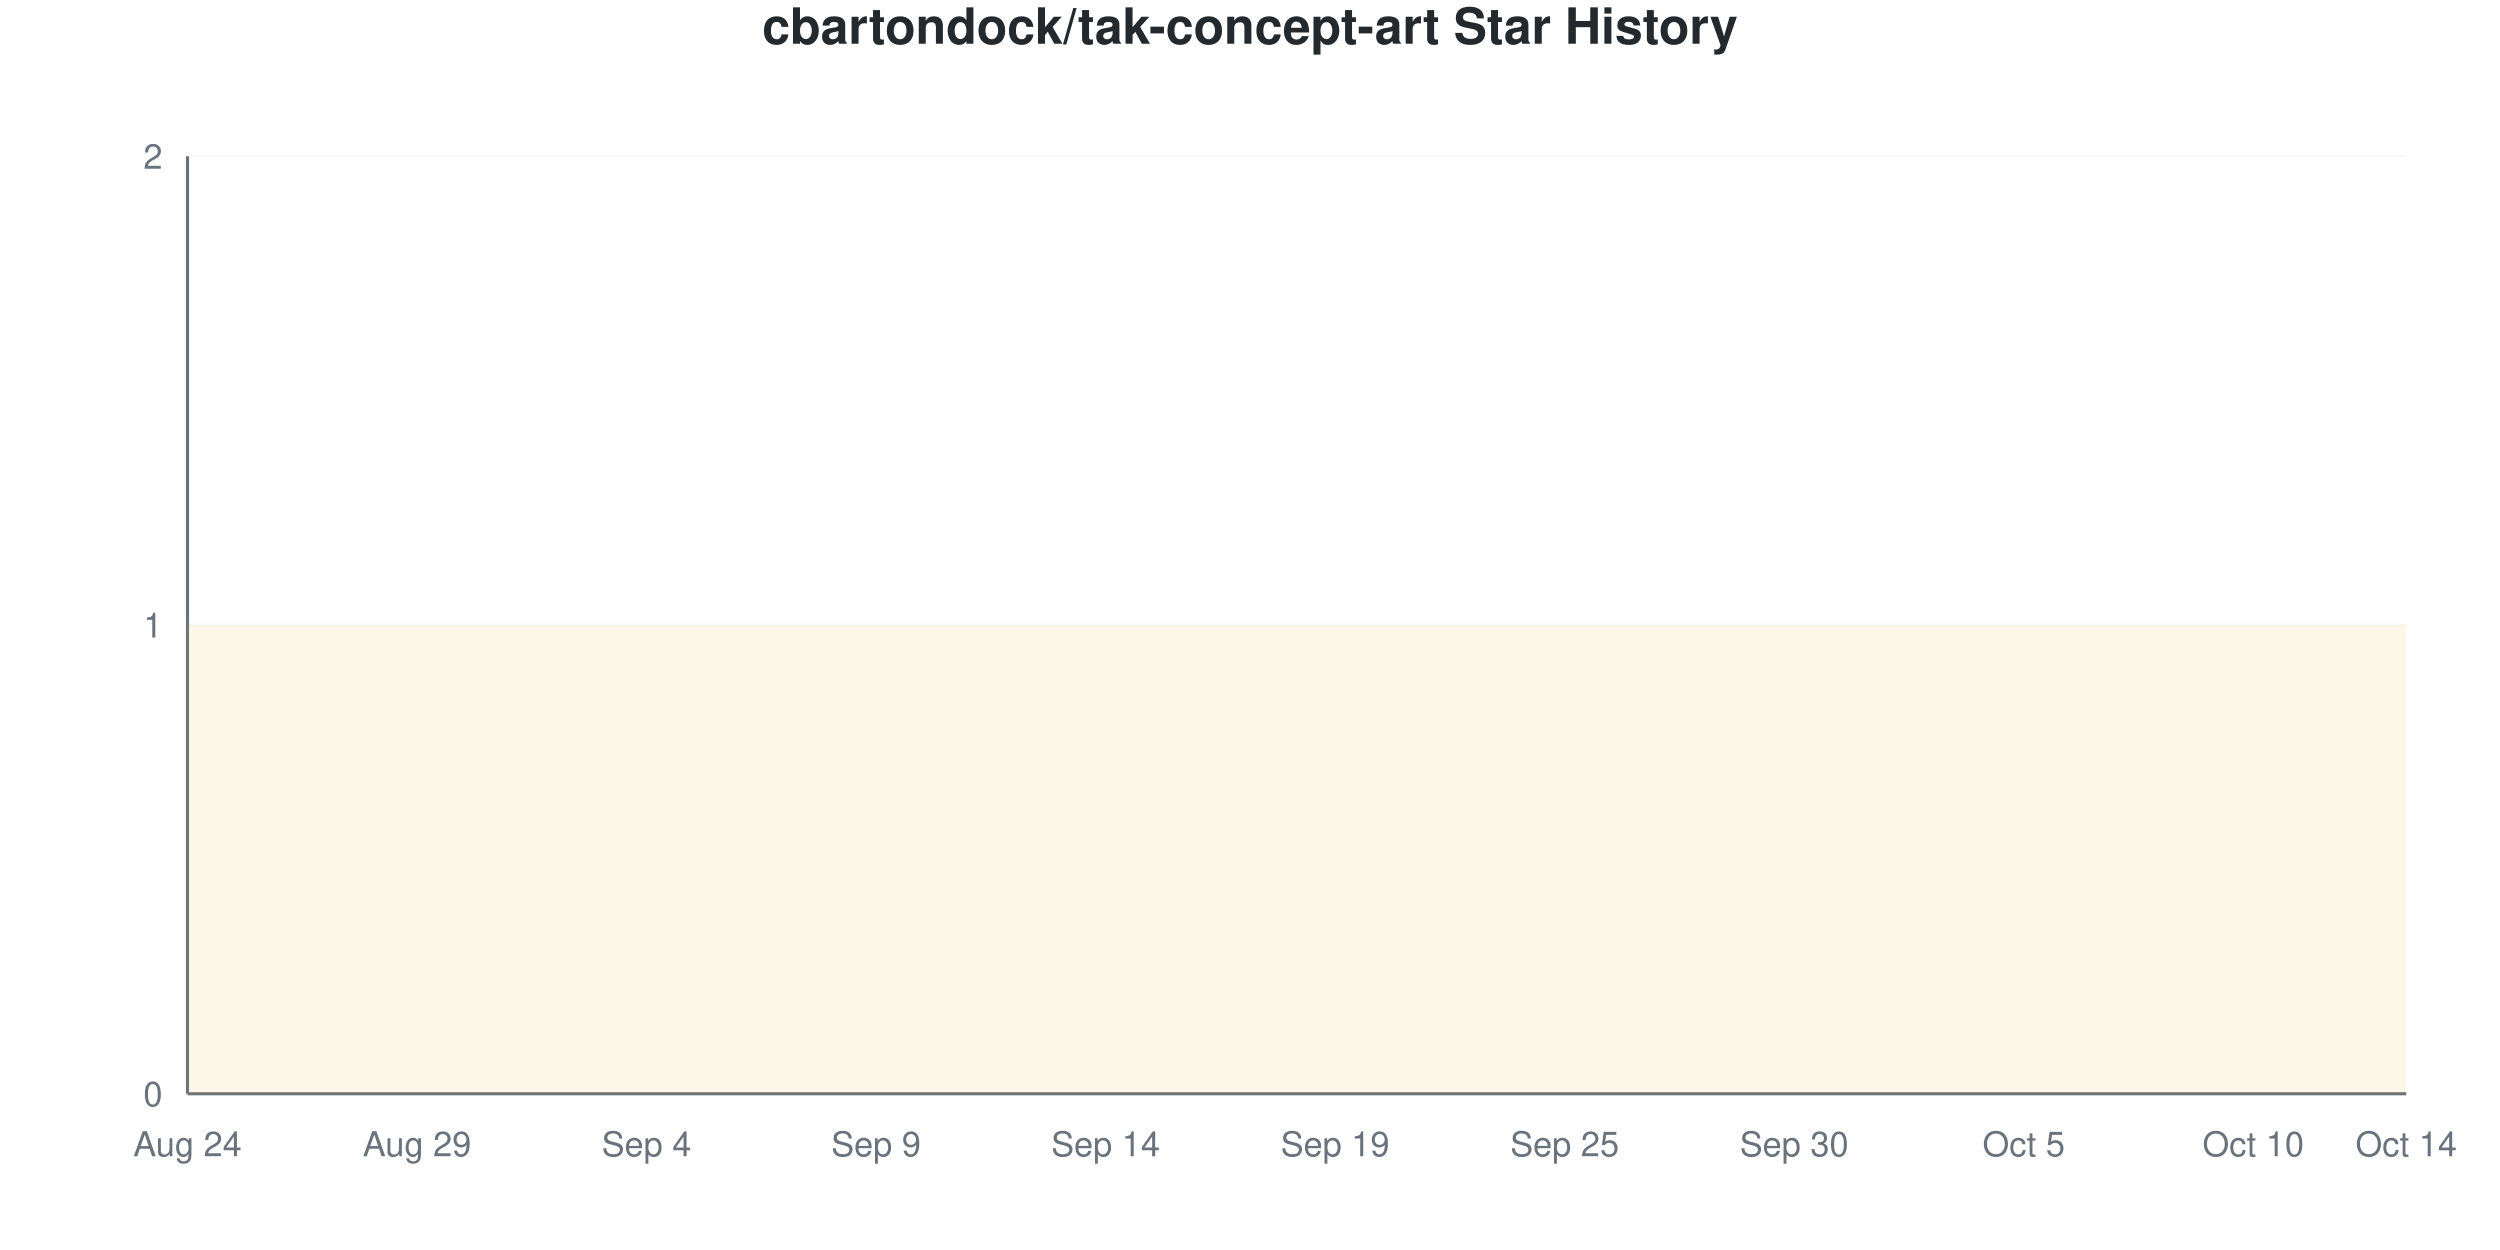
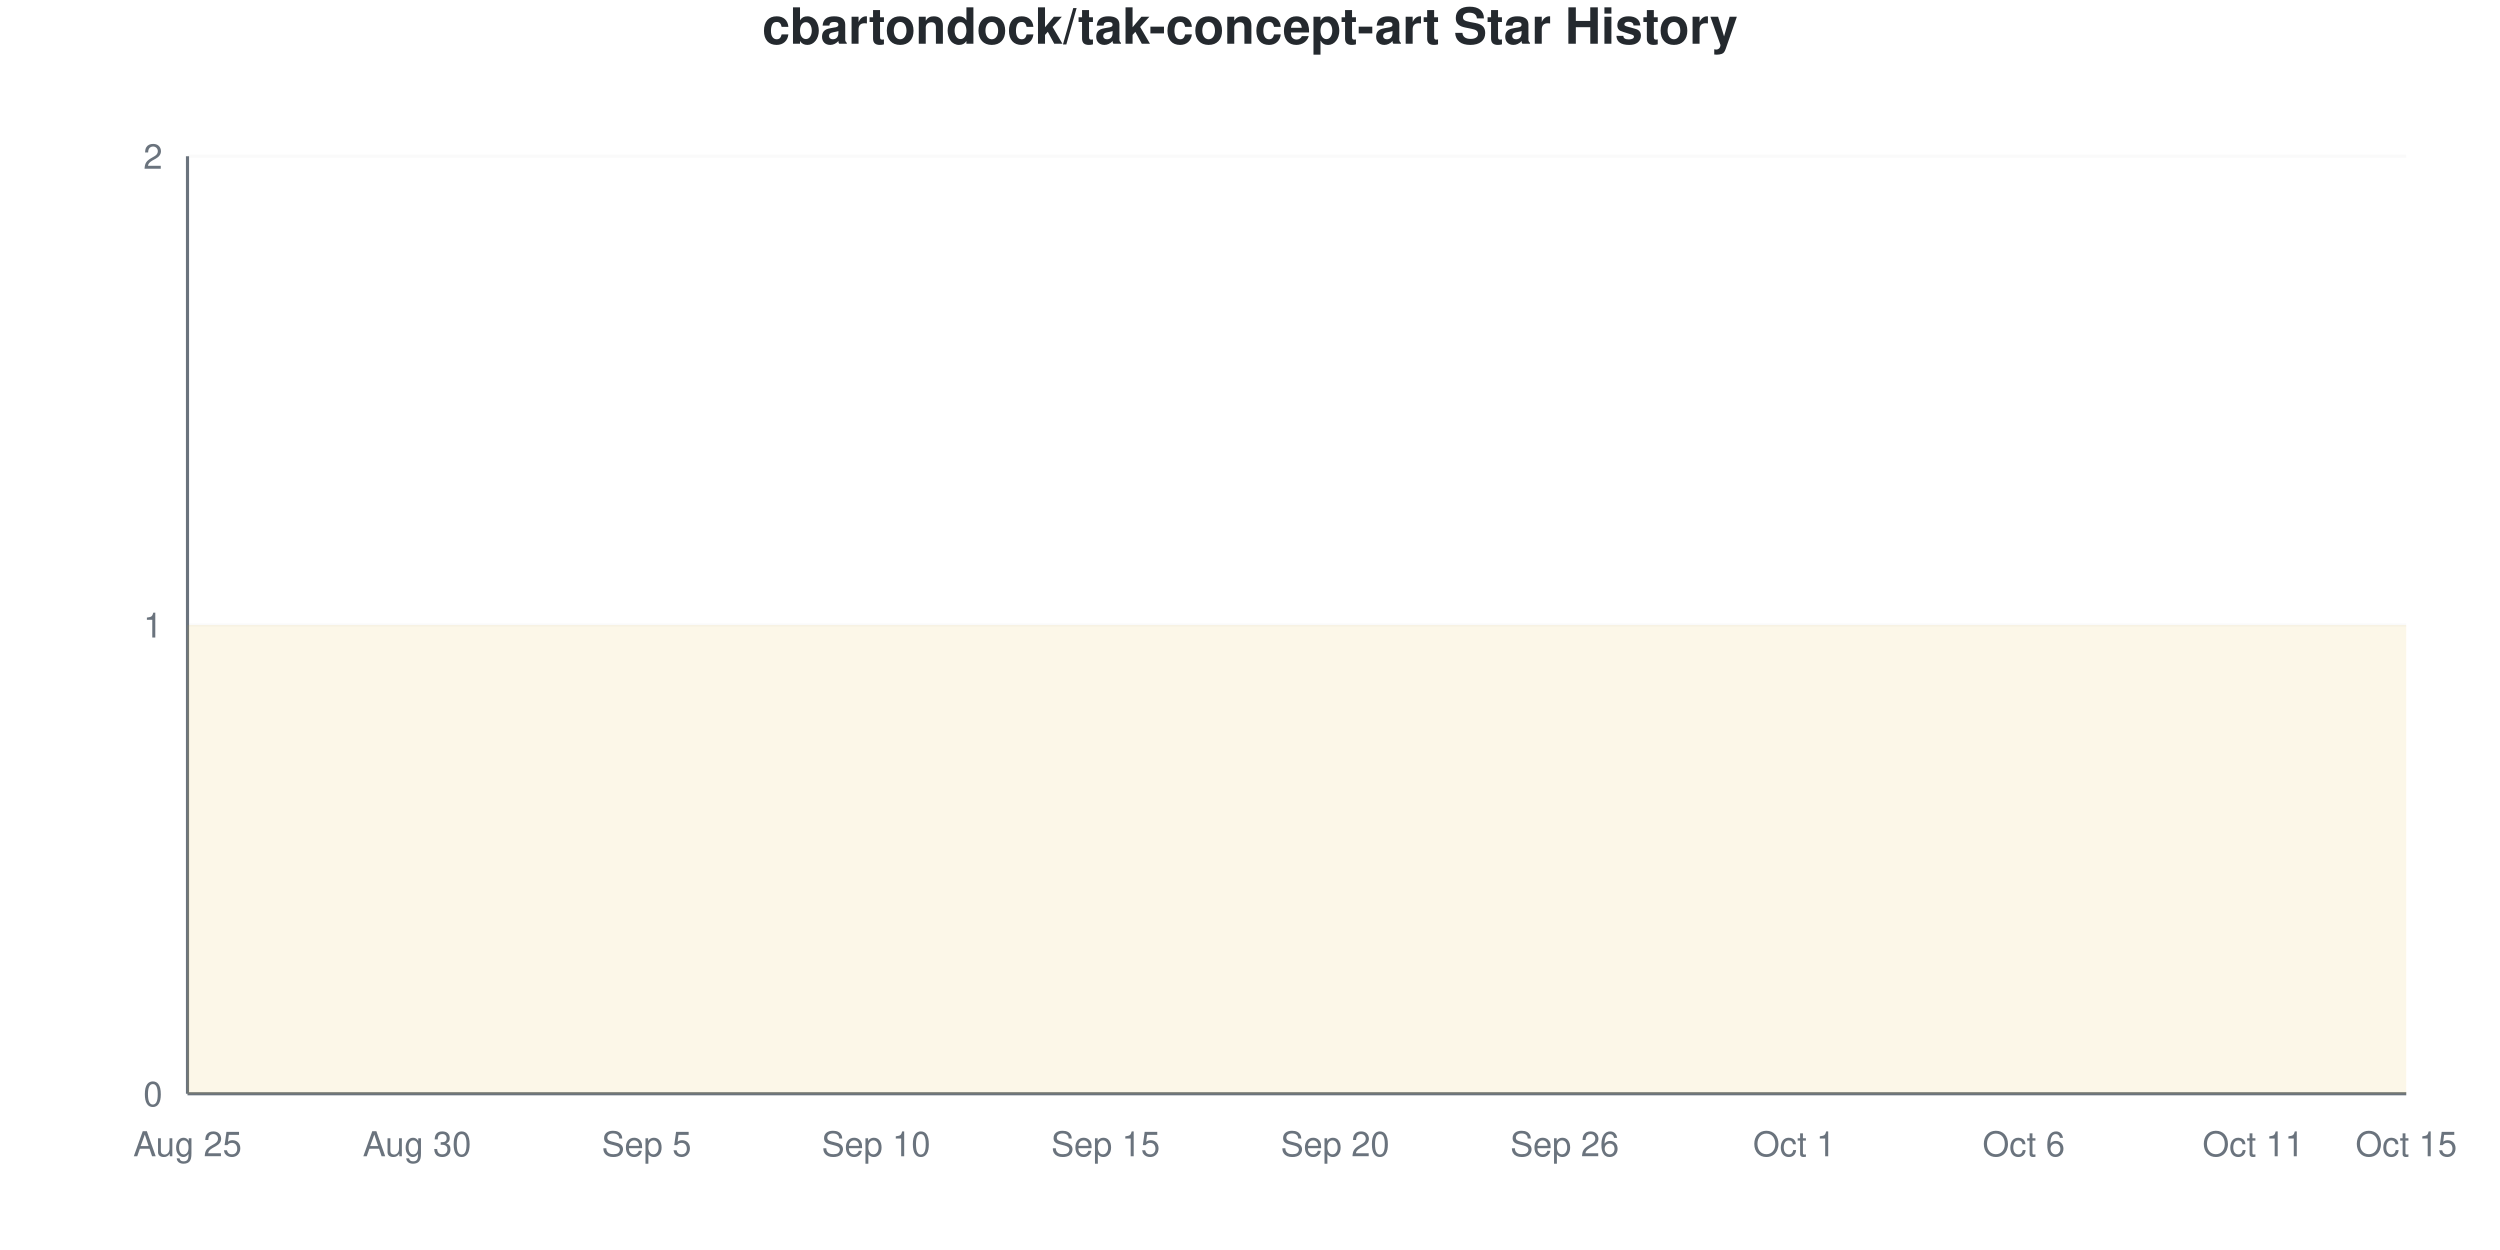
<svg xmlns="http://www.w3.org/2000/svg" viewBox="0 0 800 400" width="800" height="400">
  <style>
    @keyframes drawLine {
      to { stroke-dashoffset: 0; }
    }
    @keyframes fadeInPoint {
      from { opacity: 0; }
      to { opacity: 1; }
    }
    .data-line-0 {
      stroke-dasharray: 1290;
      stroke-dashoffset: 1290;
      animation: drawLine 2s ease-out forwards;
    }
    .data-point {
      opacity: 0;
      animation: fadeInPoint 0.5s ease-out forwards;
    }
    .chart-bg { fill: #fff; }
    .chart-text { fill: #24292e; }
    .chart-muted { fill: #6a737d; }
    .chart-grid { stroke: #eee; }
    .chart-axis { stroke: #6a737d; }
    @media (prefers-color-scheme: dark) {
      .chart-bg { fill: #0d1117; }
      .chart-text { fill: #e6edf3; }
      .chart-muted { fill: #8b949e; }
      .chart-grid { stroke: #21262d; }
      .chart-axis { stroke: #8b949e; }
    }
  </style>
  <rect width="800" height="400" class="chart-bg" />
  <text x="400" y="14" text-anchor="middle" class="chart-text" font-size="16" font-weight="bold" font-family="-apple-system, BlinkMacSystemFont, 'Segoe UI', Helvetica, Arial, sans-serif">cbartondock/tak-concept-art Star History</text>
  <g class="grid">
    <line x1="60" y1="350" x2="770" y2="350" class="chart-grid" stroke-opacity="0.3" />
    <text x="52" y="354" text-anchor="end" class="chart-muted" font-size="11" font-family="-apple-system, BlinkMacSystemFont, 'Segoe UI', Helvetica, Arial, sans-serif">0</text>
    <line x1="60" y1="200" x2="770" y2="200" class="chart-grid" stroke-opacity="0.3" />
    <text x="52" y="204" text-anchor="end" class="chart-muted" font-size="11" font-family="-apple-system, BlinkMacSystemFont, 'Segoe UI', Helvetica, Arial, sans-serif">1</text>
    <line x1="60" y1="50" x2="770" y2="50" class="chart-grid" stroke-opacity="0.3" />
    <text x="52" y="54" text-anchor="end" class="chart-muted" font-size="11" font-family="-apple-system, BlinkMacSystemFont, 'Segoe UI', Helvetica, Arial, sans-serif">2</text>
  </g>
  <g class="milestones">
    
  </g>
  <g class="x-axis">
-     <text x="60" y="370" text-anchor="middle" class="chart-muted" font-size="11" font-family="-apple-system, BlinkMacSystemFont, 'Segoe UI', Helvetica, Arial, sans-serif">Aug 24</text>
-     <text x="133.448" y="370" text-anchor="middle" class="chart-muted" font-size="11" font-family="-apple-system, BlinkMacSystemFont, 'Segoe UI', Helvetica, Arial, sans-serif">Aug 29</text>
-     <text x="206.897" y="370" text-anchor="middle" class="chart-muted" font-size="11" font-family="-apple-system, BlinkMacSystemFont, 'Segoe UI', Helvetica, Arial, sans-serif">Sep 4</text>
-     <text x="280.345" y="370" text-anchor="middle" class="chart-muted" font-size="11" font-family="-apple-system, BlinkMacSystemFont, 'Segoe UI', Helvetica, Arial, sans-serif">Sep 9</text>
-     <text x="353.793" y="370" text-anchor="middle" class="chart-muted" font-size="11" font-family="-apple-system, BlinkMacSystemFont, 'Segoe UI', Helvetica, Arial, sans-serif">Sep 14</text>
-     <text x="427.241" y="370" text-anchor="middle" class="chart-muted" font-size="11" font-family="-apple-system, BlinkMacSystemFont, 'Segoe UI', Helvetica, Arial, sans-serif">Sep 19</text>
-     <text x="500.69" y="370" text-anchor="middle" class="chart-muted" font-size="11" font-family="-apple-system, BlinkMacSystemFont, 'Segoe UI', Helvetica, Arial, sans-serif">Sep 25</text>
-     <text x="574.138" y="370" text-anchor="middle" class="chart-muted" font-size="11" font-family="-apple-system, BlinkMacSystemFont, 'Segoe UI', Helvetica, Arial, sans-serif">Sep 30</text>
-     <text x="647.586" y="370" text-anchor="middle" class="chart-muted" font-size="11" font-family="-apple-system, BlinkMacSystemFont, 'Segoe UI', Helvetica, Arial, sans-serif">Oct 5</text>
-     <text x="721.034" y="370" text-anchor="middle" class="chart-muted" font-size="11" font-family="-apple-system, BlinkMacSystemFont, 'Segoe UI', Helvetica, Arial, sans-serif">Oct 10</text>
-     <text x="770" y="370" text-anchor="middle" class="chart-muted" font-size="11" font-family="-apple-system, BlinkMacSystemFont, 'Segoe UI', Helvetica, Arial, sans-serif">Oct 14</text>
+     <text x="60" y="370" text-anchor="middle" class="chart-muted" font-size="11" font-family="-apple-system, BlinkMacSystemFont, 'Segoe UI', Helvetica, Arial, sans-serif">Aug 25</text>
+     <text x="133.448" y="370" text-anchor="middle" class="chart-muted" font-size="11" font-family="-apple-system, BlinkMacSystemFont, 'Segoe UI', Helvetica, Arial, sans-serif">Aug 30</text>
+     <text x="206.897" y="370" text-anchor="middle" class="chart-muted" font-size="11" font-family="-apple-system, BlinkMacSystemFont, 'Segoe UI', Helvetica, Arial, sans-serif">Sep 5</text>
+     <text x="280.345" y="370" text-anchor="middle" class="chart-muted" font-size="11" font-family="-apple-system, BlinkMacSystemFont, 'Segoe UI', Helvetica, Arial, sans-serif">Sep 10</text>
+     <text x="353.793" y="370" text-anchor="middle" class="chart-muted" font-size="11" font-family="-apple-system, BlinkMacSystemFont, 'Segoe UI', Helvetica, Arial, sans-serif">Sep 15</text>
+     <text x="427.241" y="370" text-anchor="middle" class="chart-muted" font-size="11" font-family="-apple-system, BlinkMacSystemFont, 'Segoe UI', Helvetica, Arial, sans-serif">Sep 20</text>
+     <text x="500.69" y="370" text-anchor="middle" class="chart-muted" font-size="11" font-family="-apple-system, BlinkMacSystemFont, 'Segoe UI', Helvetica, Arial, sans-serif">Sep 26</text>
+     <text x="574.138" y="370" text-anchor="middle" class="chart-muted" font-size="11" font-family="-apple-system, BlinkMacSystemFont, 'Segoe UI', Helvetica, Arial, sans-serif">Oct 1</text>
+     <text x="647.586" y="370" text-anchor="middle" class="chart-muted" font-size="11" font-family="-apple-system, BlinkMacSystemFont, 'Segoe UI', Helvetica, Arial, sans-serif">Oct 6</text>
+     <text x="721.034" y="370" text-anchor="middle" class="chart-muted" font-size="11" font-family="-apple-system, BlinkMacSystemFont, 'Segoe UI', Helvetica, Arial, sans-serif">Oct 11</text>
+     <text x="770" y="370" text-anchor="middle" class="chart-muted" font-size="11" font-family="-apple-system, BlinkMacSystemFont, 'Segoe UI', Helvetica, Arial, sans-serif">Oct 15</text>
  </g>
  <line x1="60" y1="50" x2="60" y2="350" class="chart-axis" stroke-width="1" />
  <line x1="60" y1="350" x2="770" y2="350" class="chart-axis" stroke-width="1" />
  <path d="M60,350 L60,200 C68.161,200 76.322,200 84.483,200 C92.644,200 100.805,200 108.966,200 C117.126,200 125.287,200 133.448,200 C141.609,200 149.77,200 157.931,200 C166.092,200 174.253,200 182.414,200 C190.575,200 198.736,200 206.897,200 C215.057,200 223.218,200 231.379,200 C239.54,200 247.701,200 255.862,200 C264.023,200 272.184,200 280.345,200 C288.506,200 296.667,200 304.828,200 C312.989,200 321.149,200 329.31,200 C337.471,200 345.632,200 353.793,200 C361.954,200 370.115,200 378.276,200 C386.437,200 394.598,200 402.759,200 C410.92,200 419.08,200 427.241,200 C435.402,200 443.563,200 451.724,200 C459.885,200 468.046,200 476.207,200 C484.368,200 492.529,200 500.69,200 C508.851,200 517.011,200 525.172,200 C533.333,200 541.494,200 549.655,200 C557.816,200 565.977,200 574.138,200 C582.299,200 590.46,200 598.621,200 C606.782,200 614.943,200 623.103,200 C631.264,200 639.425,200 647.586,200 C655.747,200 663.908,200 672.069,200 C680.23,200 688.391,200 696.552,200 C704.713,200 712.874,200 721.034,200 C729.195,200 737.356,200 745.517,200 C753.678,200 761.839,200 770,200 L770,350 L60,350 Z" fill="#dfb317" fill-opacity="0.1" />
  <path d="M60,350 L60,200 C68.161,200 76.322,200 84.483,200 C92.644,200 100.805,200 108.966,200 C117.126,200 125.287,200 133.448,200 C141.609,200 149.77,200 157.931,200 C166.092,200 174.253,200 182.414,200 C190.575,200 198.736,200 206.897,200 C215.057,200 223.218,200 231.379,200 C239.54,200 247.701,200 255.862,200 C264.023,200 272.184,200 280.345,200 C288.506,200 296.667,200 304.828,200 C312.989,200 321.149,200 329.31,200 C337.471,200 345.632,200 353.793,200 C361.954,200 370.115,200 378.276,200 C386.437,200 394.598,200 402.759,200 C410.92,200 419.08,200 427.241,200 C435.402,200 443.563,200 451.724,200 C459.885,200 468.046,200 476.207,200 C484.368,200 492.529,200 500.69,200 C508.851,200 517.011,200 525.172,200 C533.333,200 541.494,200 549.655,200 C557.816,200 565.977,200 574.138,200 C582.299,200 590.46,200 598.621,200 C606.782,200 614.943,200 623.103,200 C631.264,200 639.425,200 647.586,200 C655.747,200 663.908,200 672.069,200 C680.23,200 688.391,200 696.552,200 C704.713,200 712.874,200 721.034,200 C729.195,200 737.356,200 745.517,200 C753.678,200 761.839,200 770,200" fill="none" stroke="#dfb317" stroke-width="2.5" class="data-line-0" />
  <g class="points">
    <circle cx="60" cy="200" r="4" fill="#dfb317" class="data-point" style="animation-delay: 1.50s" />
    <circle cx="84.483" cy="200" r="4" fill="#dfb317" class="data-point" style="animation-delay: 1.55s" />
    <circle cx="108.966" cy="200" r="4" fill="#dfb317" class="data-point" style="animation-delay: 1.60s" />
    <circle cx="133.448" cy="200" r="4" fill="#dfb317" class="data-point" style="animation-delay: 1.65s" />
    <circle cx="157.931" cy="200" r="4" fill="#dfb317" class="data-point" style="animation-delay: 1.70s" />
    <circle cx="182.414" cy="200" r="4" fill="#dfb317" class="data-point" style="animation-delay: 1.75s" />
    <circle cx="206.897" cy="200" r="4" fill="#dfb317" class="data-point" style="animation-delay: 1.80s" />
    <circle cx="231.379" cy="200" r="4" fill="#dfb317" class="data-point" style="animation-delay: 1.85s" />
    <circle cx="255.862" cy="200" r="4" fill="#dfb317" class="data-point" style="animation-delay: 1.90s" />
    <circle cx="280.345" cy="200" r="4" fill="#dfb317" class="data-point" style="animation-delay: 1.95s" />
    <circle cx="304.828" cy="200" r="4" fill="#dfb317" class="data-point" style="animation-delay: 2.00s" />
    <circle cx="329.31" cy="200" r="4" fill="#dfb317" class="data-point" style="animation-delay: 2.05s" />
    <circle cx="353.793" cy="200" r="4" fill="#dfb317" class="data-point" style="animation-delay: 2.10s" />
    <circle cx="378.276" cy="200" r="4" fill="#dfb317" class="data-point" style="animation-delay: 2.15s" />
    <circle cx="402.759" cy="200" r="4" fill="#dfb317" class="data-point" style="animation-delay: 2.20s" />
    <circle cx="427.241" cy="200" r="4" fill="#dfb317" class="data-point" style="animation-delay: 2.25s" />
    <circle cx="451.724" cy="200" r="4" fill="#dfb317" class="data-point" style="animation-delay: 2.30s" />
    <circle cx="476.207" cy="200" r="4" fill="#dfb317" class="data-point" style="animation-delay: 2.35s" />
    <circle cx="500.69" cy="200" r="4" fill="#dfb317" class="data-point" style="animation-delay: 2.40s" />
    <circle cx="525.172" cy="200" r="4" fill="#dfb317" class="data-point" style="animation-delay: 2.45s" />
    <circle cx="549.655" cy="200" r="4" fill="#dfb317" class="data-point" style="animation-delay: 2.50s" />
    <circle cx="574.138" cy="200" r="4" fill="#dfb317" class="data-point" style="animation-delay: 2.55s" />
    <circle cx="598.621" cy="200" r="4" fill="#dfb317" class="data-point" style="animation-delay: 2.60s" />
    <circle cx="623.103" cy="200" r="4" fill="#dfb317" class="data-point" style="animation-delay: 2.65s" />
    <circle cx="647.586" cy="200" r="4" fill="#dfb317" class="data-point" style="animation-delay: 2.70s" />
    <circle cx="672.069" cy="200" r="4" fill="#dfb317" class="data-point" style="animation-delay: 2.75s" />
    <circle cx="696.552" cy="200" r="4" fill="#dfb317" class="data-point" style="animation-delay: 2.80s" />
    <circle cx="721.034" cy="200" r="4" fill="#dfb317" class="data-point" style="animation-delay: 2.85s" />
    <circle cx="745.517" cy="200" r="4" fill="#dfb317" class="data-point" style="animation-delay: 2.90s" />
    <circle cx="770" cy="200" r="4" fill="#dfb317" class="data-point" style="animation-delay: 2.95s" />
  </g>
</svg>
